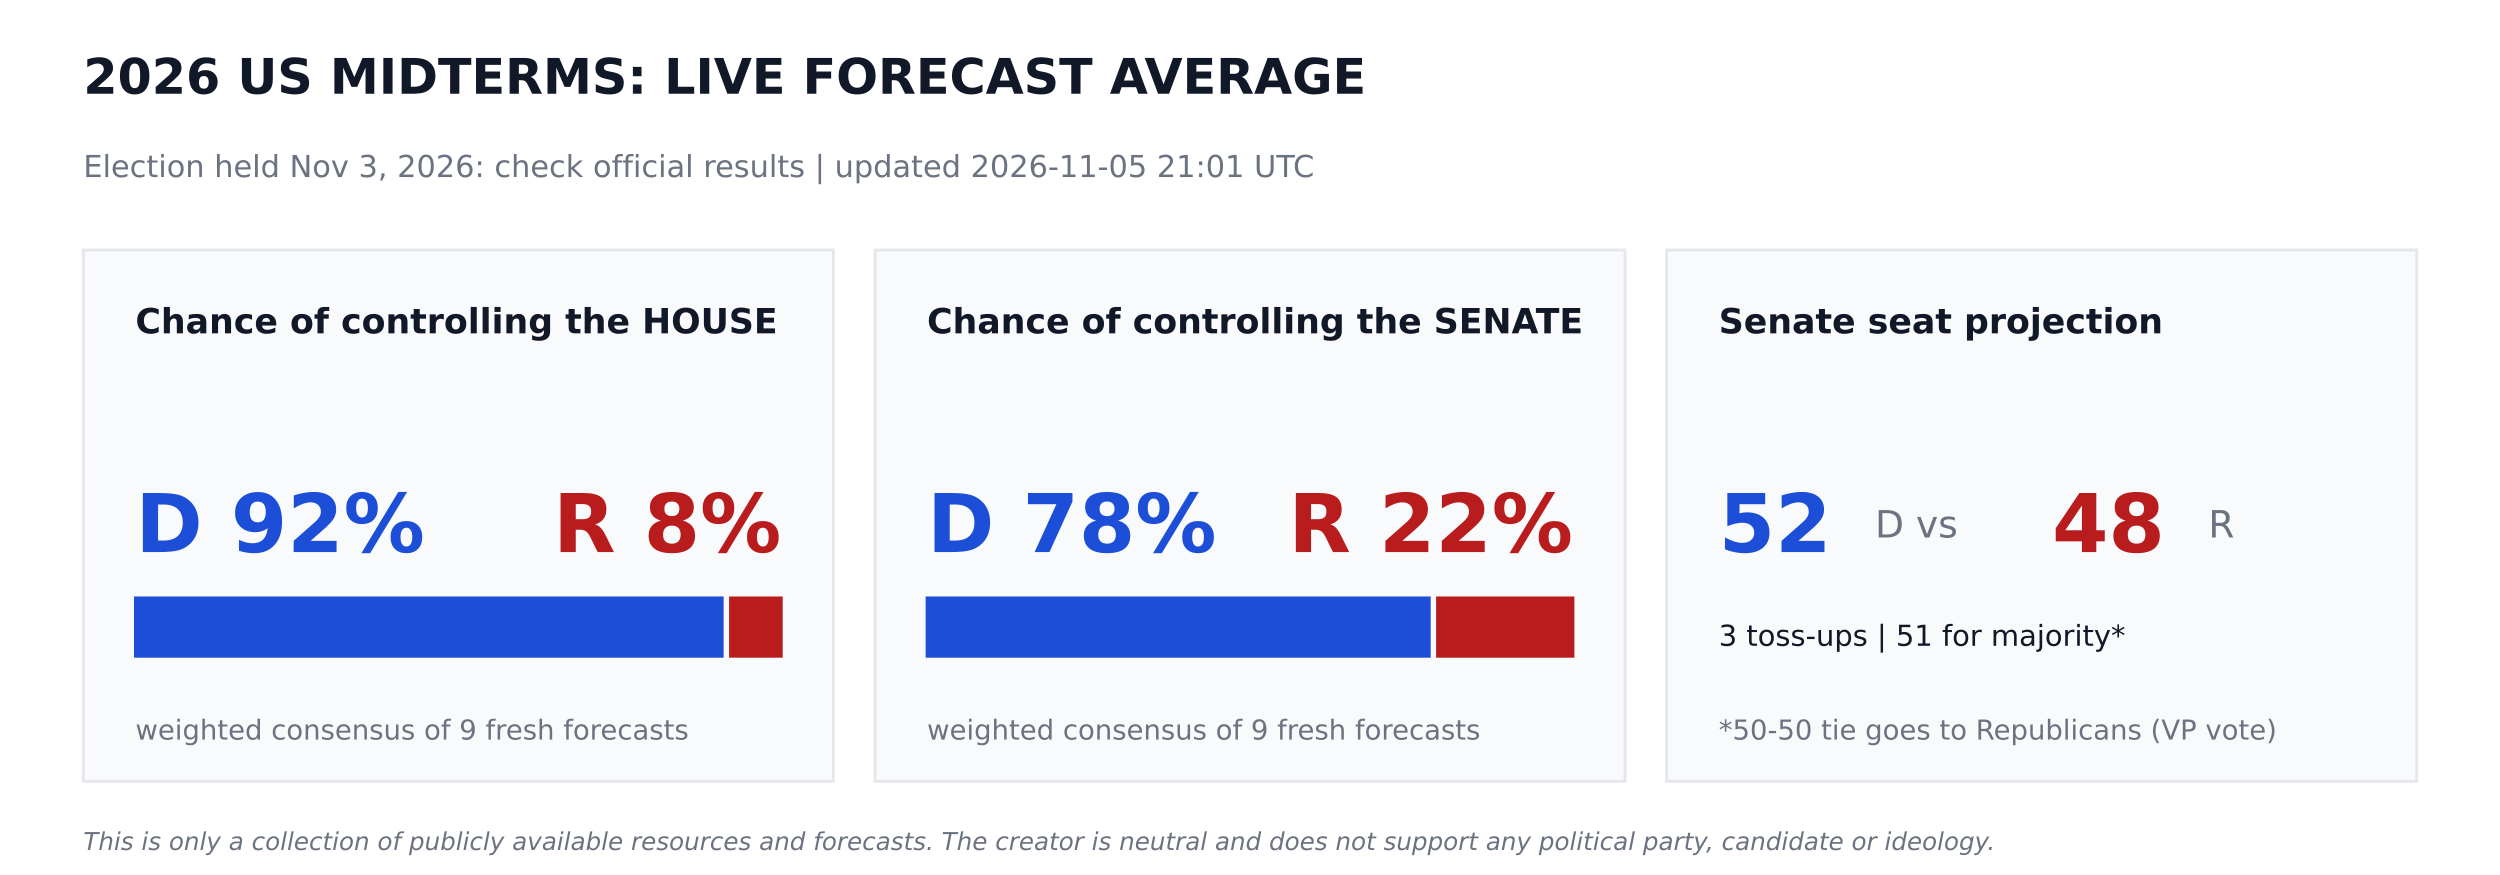
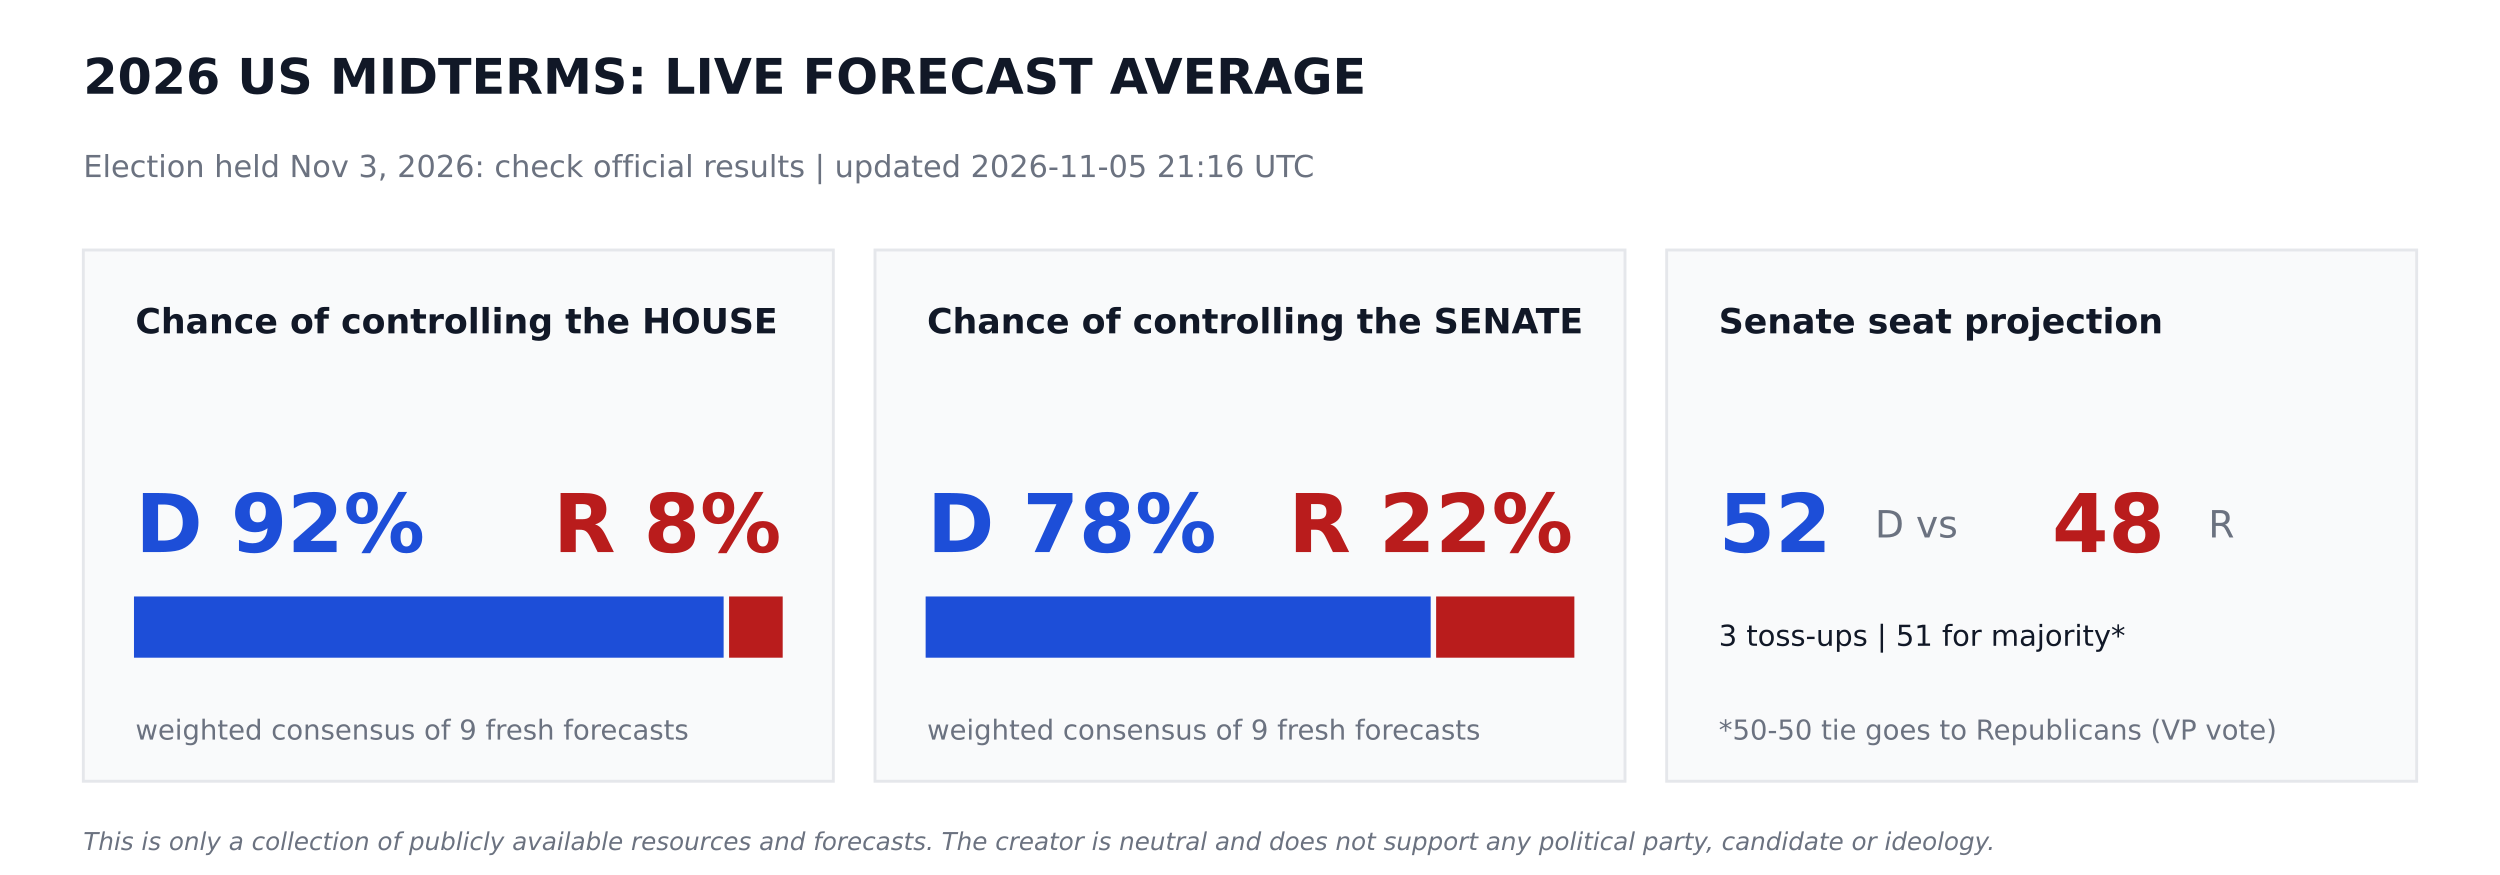
<svg xmlns="http://www.w3.org/2000/svg" width="864pt" height="302.4pt" viewBox="0 0 864 302.4" version="1.1">
  <defs>
    <style type="text/css">*{stroke-linejoin: round; stroke-linecap: butt}</style>
  </defs>
  <g id="figure_1">
    <g id="patch_1">
      <path d="M 0 302.4  L 864 302.4  L 864 0  L 0 0  z " style="fill: #ffffff" />
    </g>
    <g id="axes_1">
      <g id="patch_2">
-         <path d="M 28.8 270  L 288 270  L 288 86.4  L 28.8 86.4  z " clip-path="url(#pc0331240d9)" style="fill: #f9fafb; stroke: #e5e7eb; stroke-linejoin: miter" />
+         <path d="M 28.8 270  L 288 270  L 288 86.4  L 28.8 86.4  z " clip-path="url(#p0e2b71e120)" style="fill: #f9fafb; stroke: #e5e7eb; stroke-linejoin: miter" />
      </g>
      <g id="patch_3">
-         <path d="M 46.8 226.8  L 249.588 226.8  L 249.588 206.64  L 46.8 206.64  z " clip-path="url(#pc0331240d9)" style="fill: #1d4ed8; stroke: #1d4ed8; stroke-linejoin: miter" />
+         <path d="M 46.8 226.8  L 249.588 226.8  L 249.588 206.64  L 46.8 206.64  z " clip-path="url(#p0e2b71e120)" style="fill: #1d4ed8; stroke: #1d4ed8; stroke-linejoin: miter" />
      </g>
      <g id="patch_4">
-         <path d="M 252.468 226.8  L 270 226.8  L 270 206.64  L 252.468 206.64  z " clip-path="url(#pc0331240d9)" style="fill: #b91c1c; stroke: #b91c1c; stroke-linejoin: miter" />
+         <path d="M 252.468 226.8  L 270 226.8  L 270 206.64  L 252.468 206.64  z " clip-path="url(#p0e2b71e120)" style="fill: #b91c1c; stroke: #b91c1c; stroke-linejoin: miter" />
      </g>
      <g id="patch_5">
-         <path d="M 302.4 270  L 561.6 270  L 561.6 86.4  L 302.4 86.4  z " clip-path="url(#pc0331240d9)" style="fill: #f9fafb; stroke: #e5e7eb; stroke-linejoin: miter" />
+         <path d="M 302.4 270  L 561.6 270  L 561.6 86.4  L 302.4 86.4  z " clip-path="url(#p0e2b71e120)" style="fill: #f9fafb; stroke: #e5e7eb; stroke-linejoin: miter" />
      </g>
      <g id="patch_6">
-         <path d="M 320.4 226.8  L 493.949 226.8  L 493.949 206.64  L 320.4 206.64  z " clip-path="url(#pc0331240d9)" style="fill: #1d4ed8; stroke: #1d4ed8; stroke-linejoin: miter" />
+         <path d="M 320.4 226.8  L 493.949 226.8  L 493.949 206.64  L 320.4 206.64  z " clip-path="url(#p0e2b71e120)" style="fill: #1d4ed8; stroke: #1d4ed8; stroke-linejoin: miter" />
      </g>
      <g id="patch_7">
-         <path d="M 496.829 226.8  L 543.6 226.8  L 543.6 206.64  L 496.829 206.64  z " clip-path="url(#pc0331240d9)" style="fill: #b91c1c; stroke: #b91c1c; stroke-linejoin: miter" />
+         <path d="M 496.829 226.8  L 543.6 226.8  L 543.6 206.64  L 496.829 206.64  z " clip-path="url(#p0e2b71e120)" style="fill: #b91c1c; stroke: #b91c1c; stroke-linejoin: miter" />
      </g>
      <g id="patch_8">
-         <path d="M 576 270  L 835.2 270  L 835.2 86.4  L 576 86.4  z " clip-path="url(#pc0331240d9)" style="fill: #f9fafb; stroke: #e5e7eb; stroke-linejoin: miter" />
+         <path d="M 576 270  L 835.2 270  L 835.2 86.4  L 576 86.4  z " clip-path="url(#p0e2b71e120)" style="fill: #f9fafb; stroke: #e5e7eb; stroke-linejoin: miter" />
      </g>
      <g id="text_1">
        <text style="font-weight: 700; font-size: 17px; font-family: 'DejaVu Sans'; text-anchor: start; fill: #111827" x="28.8" y="32.4" transform="rotate(-0 28.8 32.4)">2026 US MIDTERMS: LIVE FORECAST AVERAGE</text>
      </g>
      <g id="text_2">
-         <text style="font-size: 10.5px; font-family: 'DejaVu Sans'; text-anchor: start; fill: #6b7280" x="28.8" y="61.2" transform="rotate(-0 28.8 61.2)">Election held Nov 3, 2026: check official results   |   updated 2026-11-05 21:01 UTC</text>
+         <text style="font-size: 10.5px; font-family: 'DejaVu Sans'; text-anchor: start; fill: #6b7280" x="28.8" y="61.2" transform="rotate(-0 28.8 61.2)">Election held Nov 3, 2026: check official results   |   updated 2026-11-05 21:16 UTC</text>
      </g>
      <g id="text_3">
        <text style="font-weight: 700; font-size: 12px; font-family: 'DejaVu Sans'; text-anchor: start; fill: #111827" x="46.8" y="115.2" transform="rotate(-0 46.8 115.2)">Chance of controlling the HOUSE</text>
      </g>
      <g id="text_4">
        <text style="font-weight: 700; font-size: 28px; font-family: 'DejaVu Sans'; text-anchor: start; fill: #1d4ed8" x="46.8" y="190.8" transform="rotate(-0 46.8 190.8)">D 92%</text>
      </g>
      <g id="text_5">
        <text style="font-weight: 700; font-size: 28px; font-family: 'DejaVu Sans'; text-anchor: end; fill: #b91c1c" x="270" y="190.8" transform="rotate(-0 270 190.8)">R 8%</text>
      </g>
      <g id="text_6">
        <text style="font-size: 9.5px; font-family: 'DejaVu Sans'; text-anchor: start; fill: #6b7280" x="46.8" y="255.6" transform="rotate(-0 46.8 255.6)">weighted consensus of 9 fresh forecasts</text>
      </g>
      <g id="text_7">
        <text style="font-weight: 700; font-size: 12px; font-family: 'DejaVu Sans'; text-anchor: start; fill: #111827" x="320.4" y="115.2" transform="rotate(-0 320.4 115.2)">Chance of controlling the SENATE</text>
      </g>
      <g id="text_8">
        <text style="font-weight: 700; font-size: 28px; font-family: 'DejaVu Sans'; text-anchor: start; fill: #1d4ed8" x="320.4" y="190.8" transform="rotate(-0 320.4 190.8)">D 78%</text>
      </g>
      <g id="text_9">
        <text style="font-weight: 700; font-size: 28px; font-family: 'DejaVu Sans'; text-anchor: end; fill: #b91c1c" x="543.6" y="190.8" transform="rotate(-0 543.6 190.8)">R 22%</text>
      </g>
      <g id="text_10">
        <text style="font-size: 9.5px; font-family: 'DejaVu Sans'; text-anchor: start; fill: #6b7280" x="320.4" y="255.6" transform="rotate(-0 320.4 255.6)">weighted consensus of 9 fresh forecasts</text>
      </g>
      <g id="text_11">
        <text style="font-weight: 700; font-size: 12px; font-family: 'DejaVu Sans'; text-anchor: start; fill: #111827" x="594" y="115.2" transform="rotate(-0 594 115.2)">Senate seat projection</text>
      </g>
      <g id="text_12">
        <text style="font-weight: 700; font-size: 28px; font-family: 'DejaVu Sans'; text-anchor: start; fill: #1d4ed8" x="594" y="190.8" transform="rotate(-0 594 190.8)">52</text>
      </g>
      <g id="text_13">
        <text style="font-size: 13px; font-family: 'DejaVu Sans'; text-anchor: start; fill: #6b7280" x="648" y="185.76" transform="rotate(-0 648 185.76)">D  vs</text>
      </g>
      <g id="text_14">
        <text style="font-weight: 700; font-size: 28px; font-family: 'DejaVu Sans'; text-anchor: start; fill: #b91c1c" x="709.2" y="190.8" transform="rotate(-0 709.2 190.8)">48</text>
      </g>
      <g id="text_15">
        <text style="font-size: 13px; font-family: 'DejaVu Sans'; text-anchor: start; fill: #6b7280" x="763.2" y="185.76" transform="rotate(-0 763.2 185.76)">R</text>
      </g>
      <g id="text_16">
        <text style="font-size: 10px; font-family: 'DejaVu Sans'; text-anchor: start; fill: #111827" x="594" y="223.2" transform="rotate(-0 594 223.2)">3 toss-ups  |  51 for majority*</text>
      </g>
      <g id="text_17">
        <text style="font-size: 9.5px; font-family: 'DejaVu Sans'; text-anchor: start; fill: #6b7280" x="594" y="255.6" transform="rotate(-0 594 255.6)">*50-50 tie goes to Republicans (VP vote)</text>
      </g>
      <g id="text_18">
        <text style="font-style: italic; font-size: 8.5px; font-family: 'DejaVu Sans'; text-anchor: start; fill: #6b7280" x="28.8" y="293.76" transform="rotate(-0 28.8 293.76)">This is only a collection of publicly available resources and forecasts. The creator is neutral and does not support any political party, candidate or ideology.</text>
      </g>
    </g>
  </g>
  <defs>
-     <clipPath id="pc0331240d9">
+     <clipPath id="p0e2b71e120">
      <rect x="0" y="0" width="864" height="302.4" />
    </clipPath>
  </defs>
</svg>
